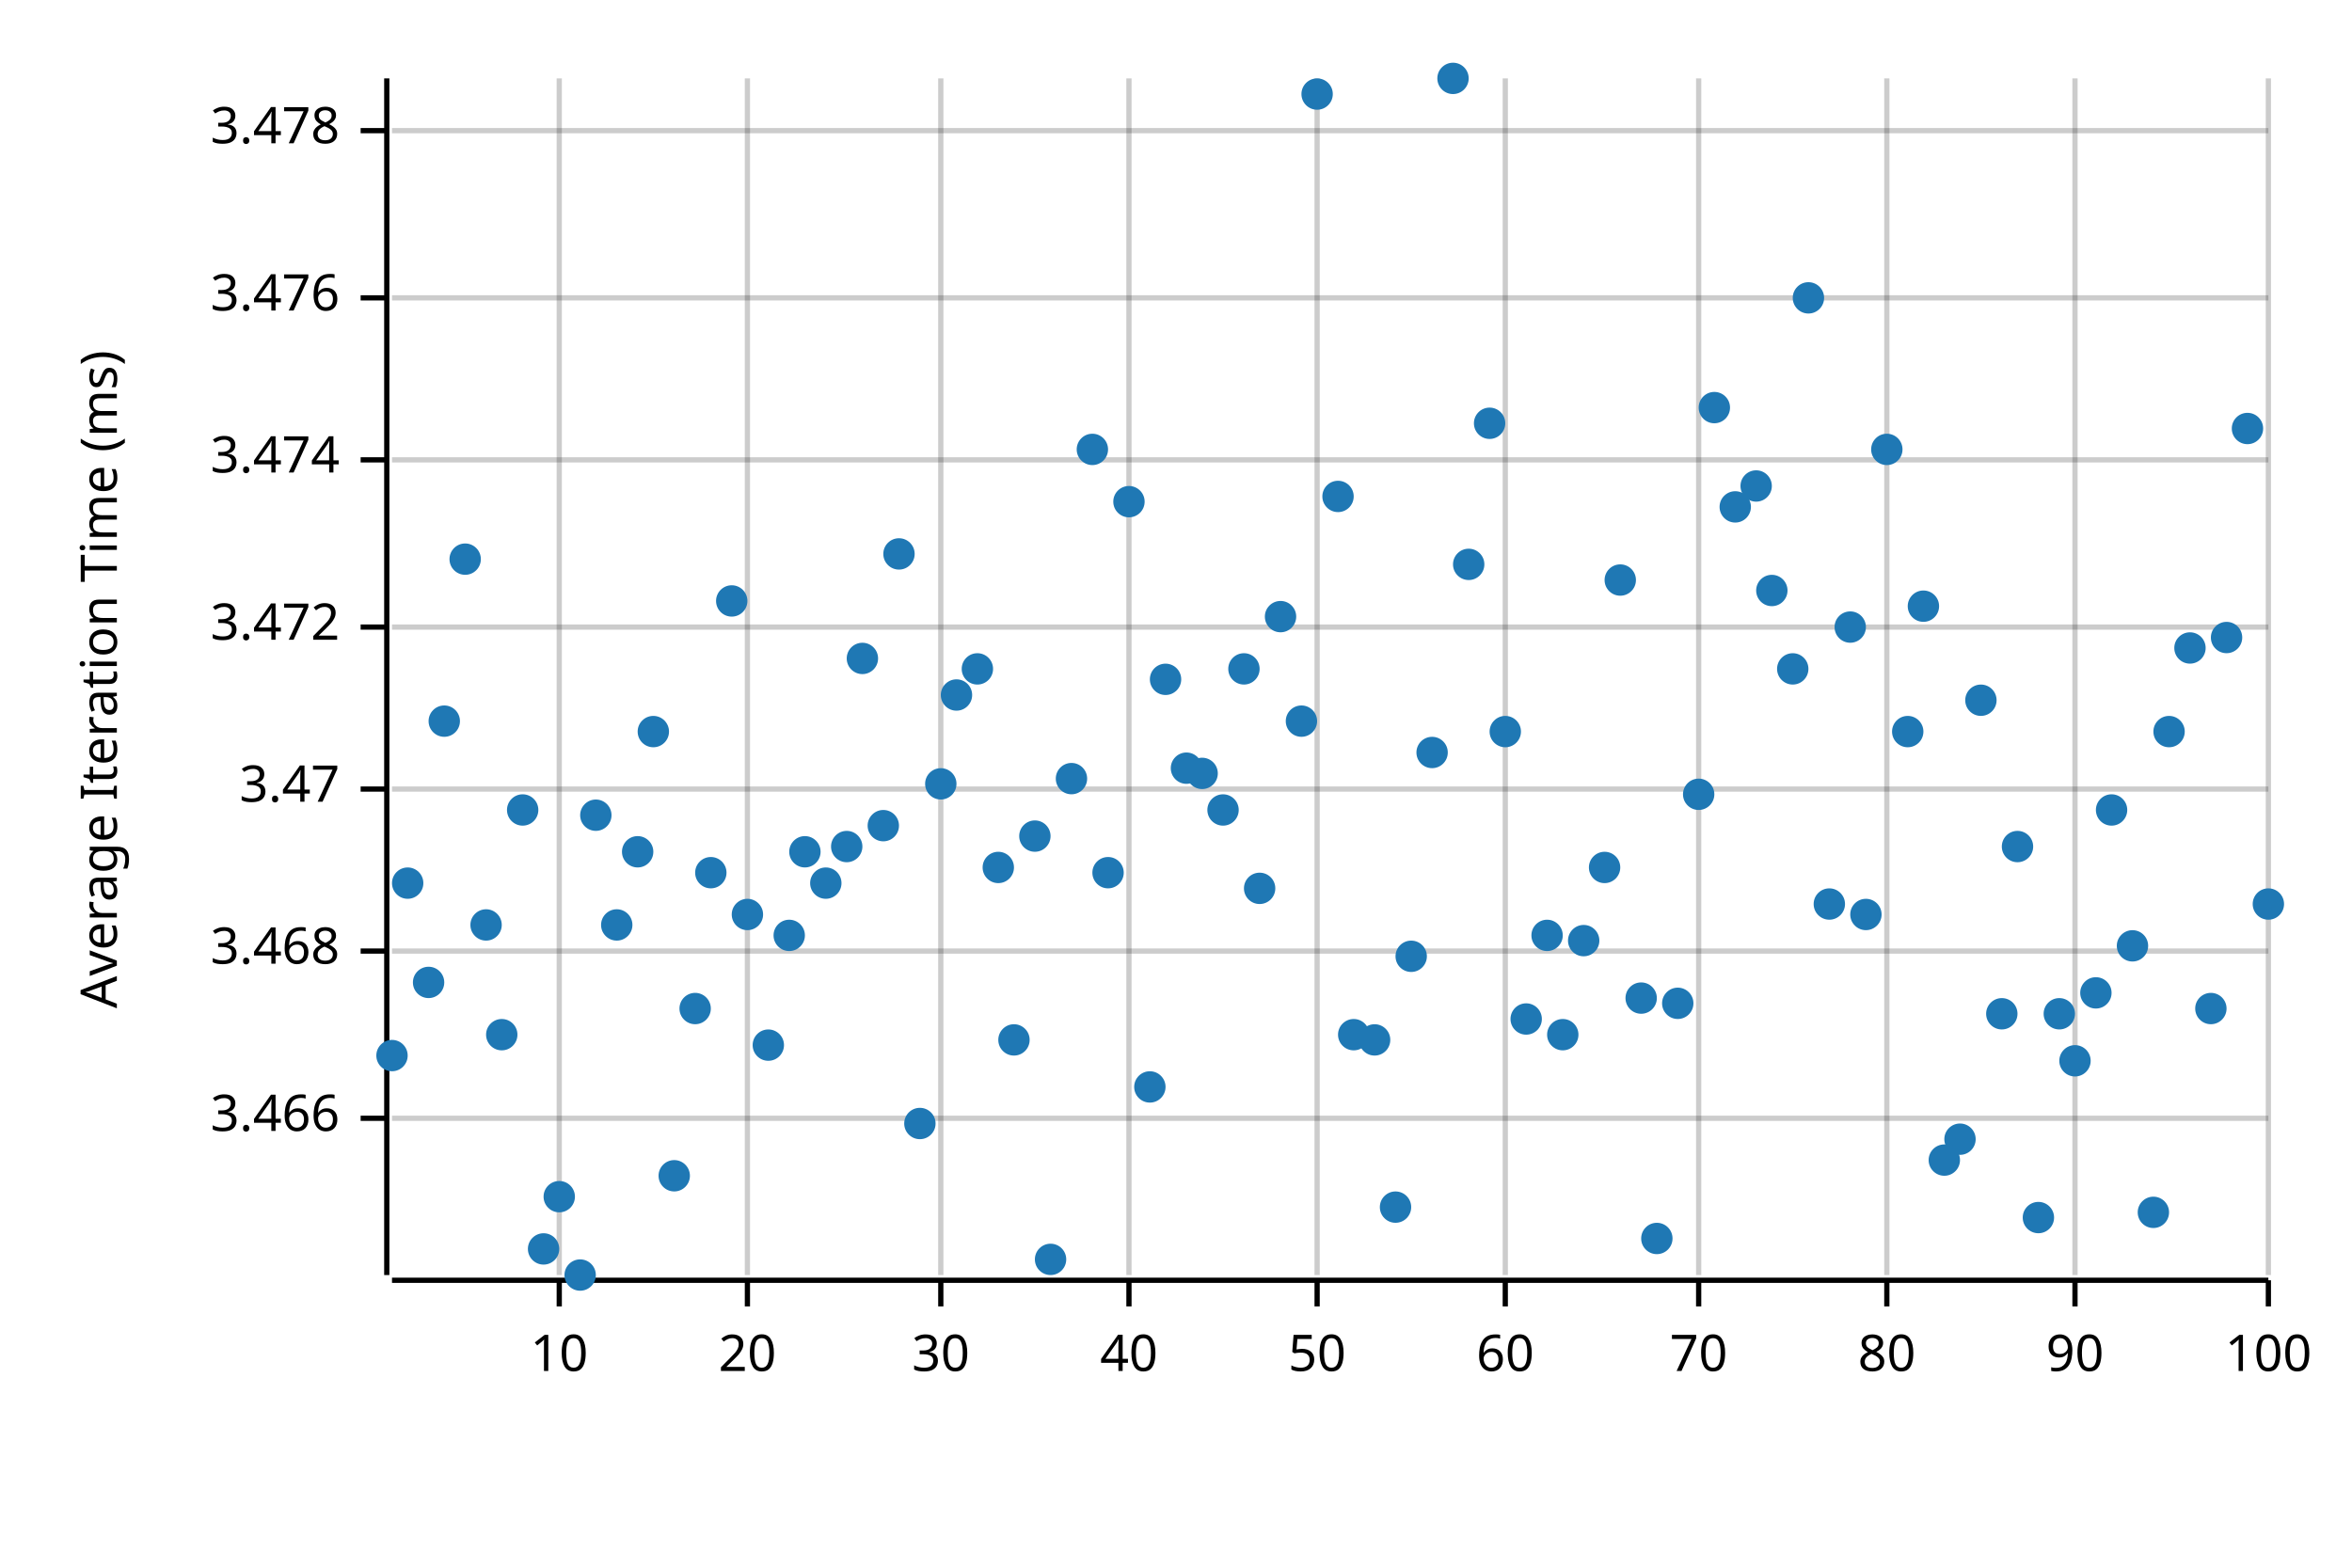
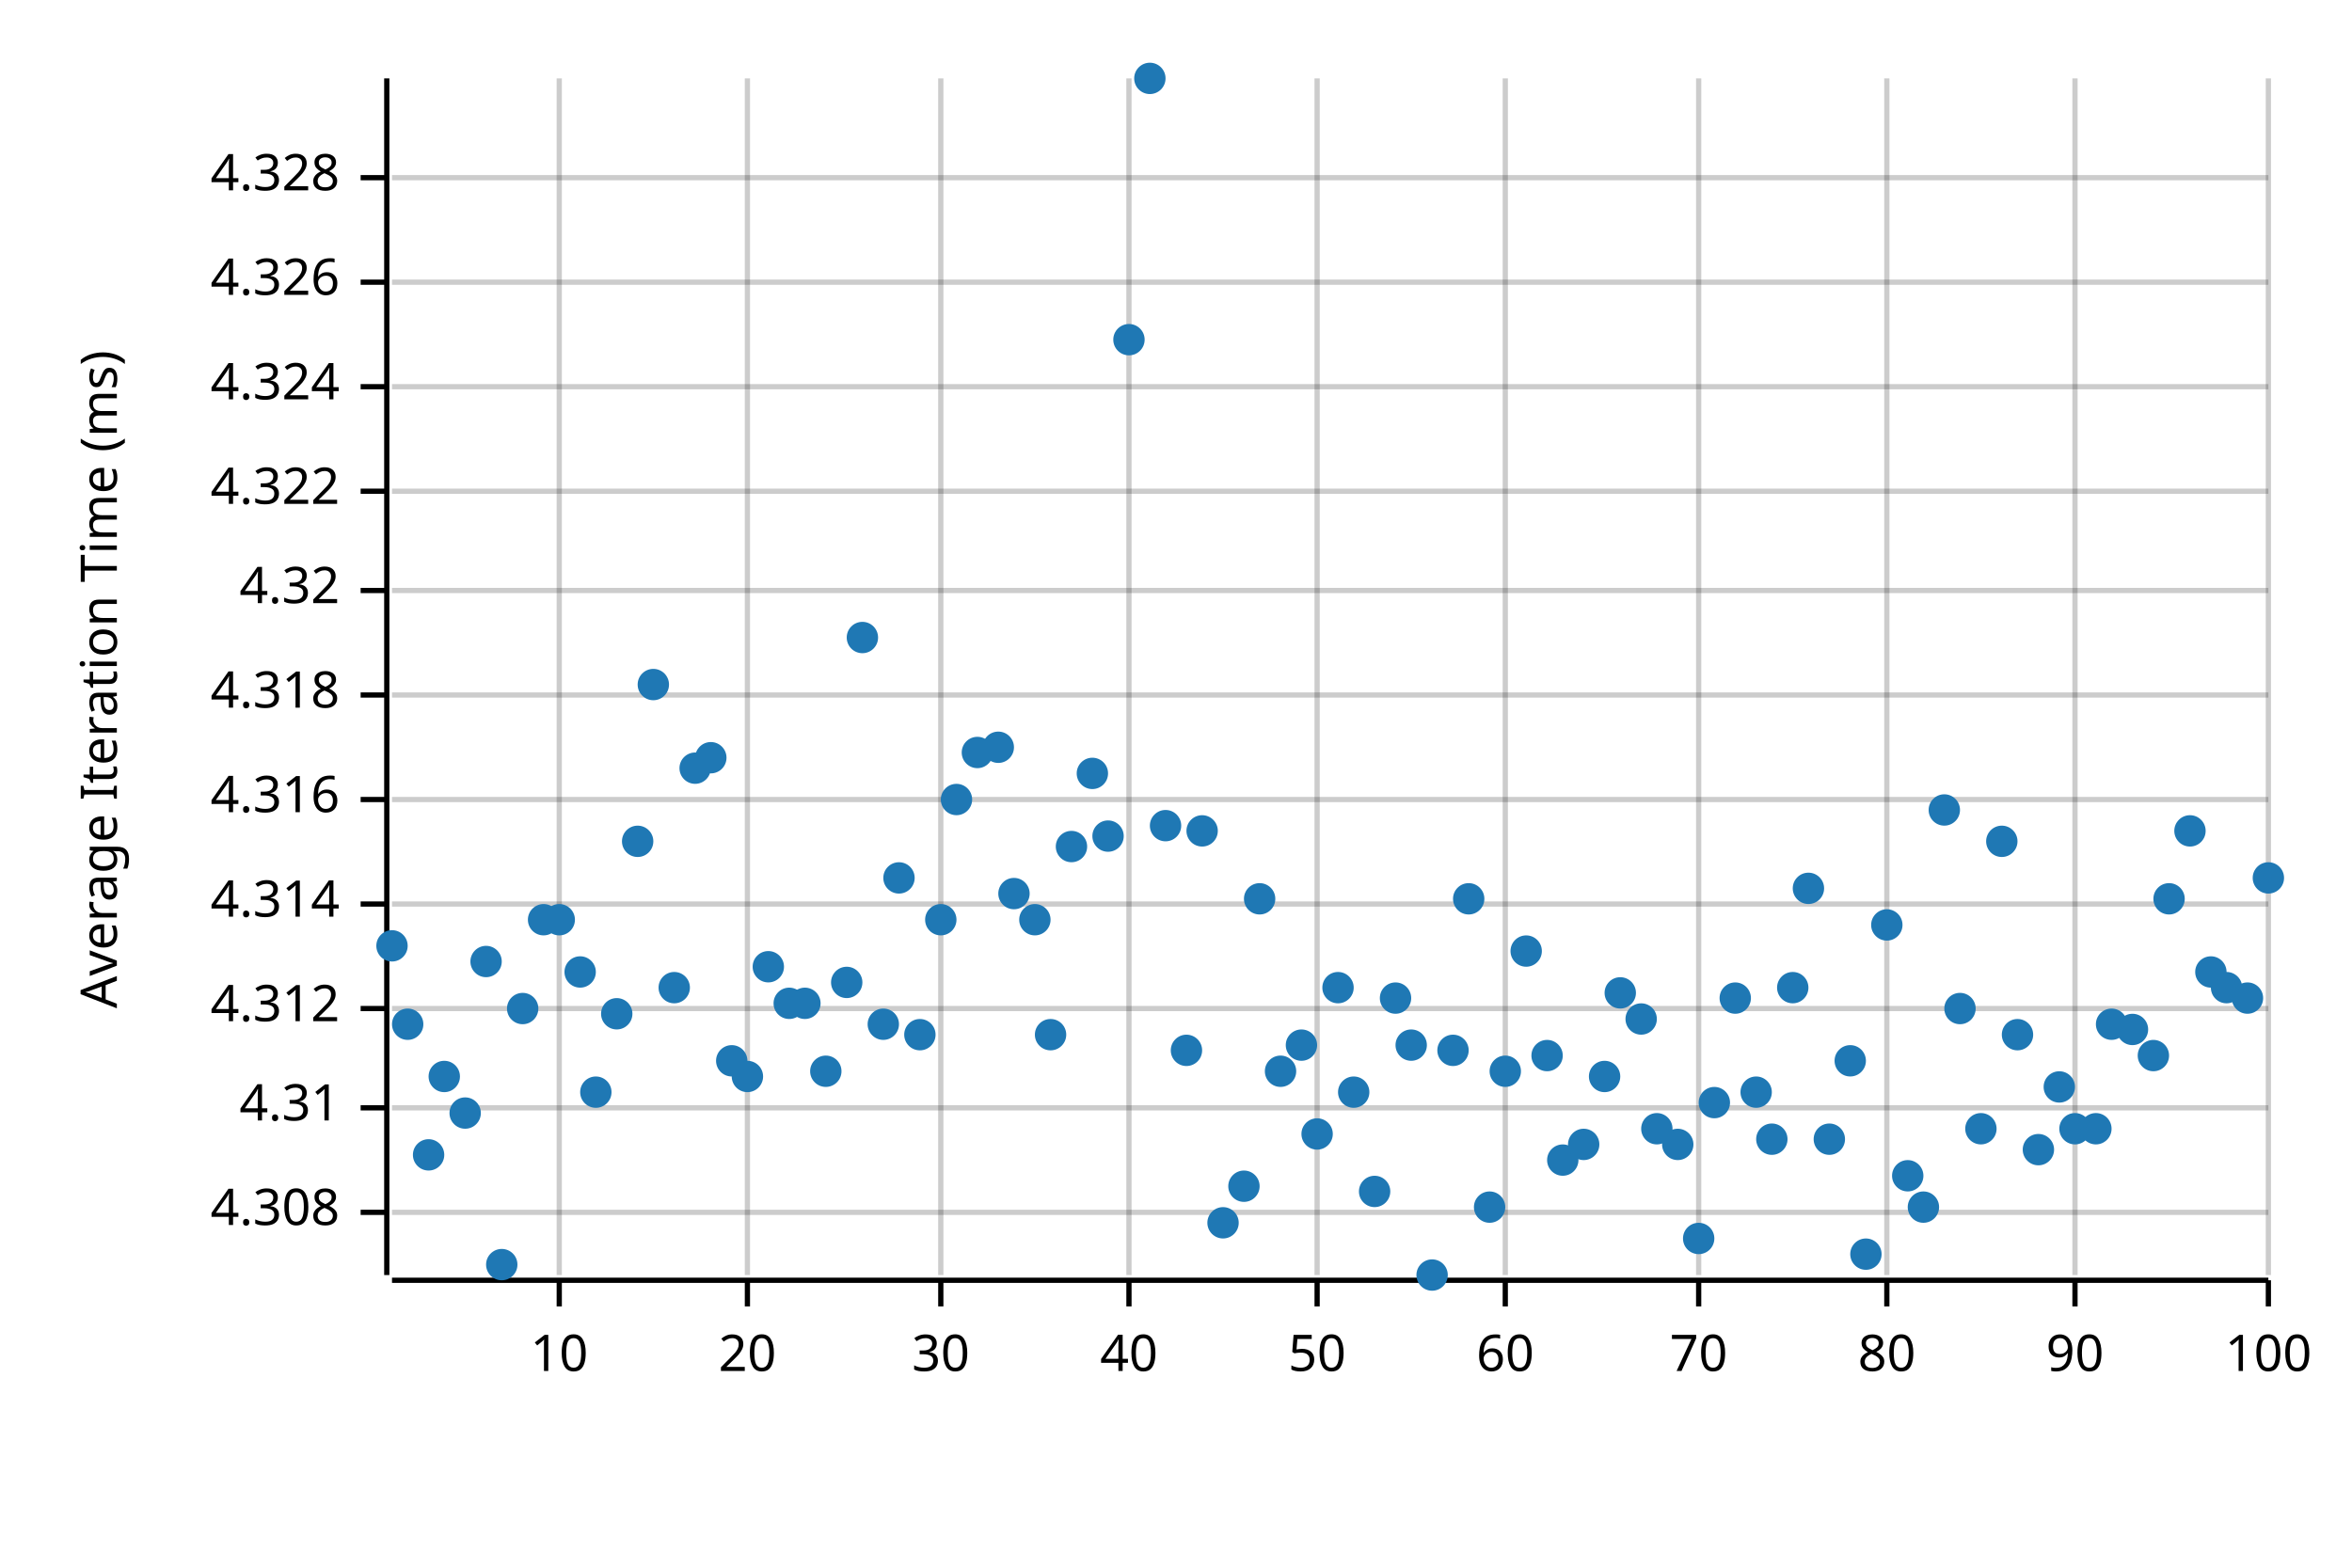
<svg xmlns="http://www.w3.org/2000/svg" width="450" height="300" viewBox="0 0 450 300">
  <text x="15" y="130" dy="0.76em" text-anchor="middle" font-family="sans-serif" font-size="9.677" opacity="1" fill="#000000" transform="rotate(270, 15, 130)">
Average Iteration Time (ms)
</text>
  <line opacity="0.2" stroke="#000000" stroke-width="1" x1="107" y1="244" x2="107" y2="15" />
  <line opacity="0.2" stroke="#000000" stroke-width="1" x1="143" y1="244" x2="143" y2="15" />
  <line opacity="0.2" stroke="#000000" stroke-width="1" x1="180" y1="244" x2="180" y2="15" />
  <line opacity="0.2" stroke="#000000" stroke-width="1" x1="216" y1="244" x2="216" y2="15" />
  <line opacity="0.2" stroke="#000000" stroke-width="1" x1="252" y1="244" x2="252" y2="15" />
  <line opacity="0.2" stroke="#000000" stroke-width="1" x1="288" y1="244" x2="288" y2="15" />
  <line opacity="0.2" stroke="#000000" stroke-width="1" x1="325" y1="244" x2="325" y2="15" />
  <line opacity="0.2" stroke="#000000" stroke-width="1" x1="361" y1="244" x2="361" y2="15" />
  <line opacity="0.2" stroke="#000000" stroke-width="1" x1="397" y1="244" x2="397" y2="15" />
  <line opacity="0.2" stroke="#000000" stroke-width="1" x1="434" y1="244" x2="434" y2="15" />
-   <line opacity="0.2" stroke="#000000" stroke-width="1" x1="75" y1="214" x2="434" y2="214" />
-   <line opacity="0.2" stroke="#000000" stroke-width="1" x1="75" y1="182" x2="434" y2="182" />
-   <line opacity="0.2" stroke="#000000" stroke-width="1" x1="75" y1="151" x2="434" y2="151" />
-   <line opacity="0.2" stroke="#000000" stroke-width="1" x1="75" y1="120" x2="434" y2="120" />
-   <line opacity="0.2" stroke="#000000" stroke-width="1" x1="75" y1="88" x2="434" y2="88" />
-   <line opacity="0.2" stroke="#000000" stroke-width="1" x1="75" y1="57" x2="434" y2="57" />
-   <line opacity="0.2" stroke="#000000" stroke-width="1" x1="75" y1="25" x2="434" y2="25" />
+   <line opacity="0.2" stroke="#000000" stroke-width="1" x1="75" y1="232" x2="434" y2="232" />
+   <line opacity="0.2" stroke="#000000" stroke-width="1" x1="75" y1="212" x2="434" y2="212" />
+   <line opacity="0.2" stroke="#000000" stroke-width="1" x1="75" y1="193" x2="434" y2="193" />
+   <line opacity="0.2" stroke="#000000" stroke-width="1" x1="75" y1="173" x2="434" y2="173" />
+   <line opacity="0.2" stroke="#000000" stroke-width="1" x1="75" y1="153" x2="434" y2="153" />
+   <line opacity="0.2" stroke="#000000" stroke-width="1" x1="75" y1="133" x2="434" y2="133" />
+   <line opacity="0.2" stroke="#000000" stroke-width="1" x1="75" y1="113" x2="434" y2="113" />
+   <line opacity="0.2" stroke="#000000" stroke-width="1" x1="75" y1="94" x2="434" y2="94" />
+   <line opacity="0.2" stroke="#000000" stroke-width="1" x1="75" y1="74" x2="434" y2="74" />
+   <line opacity="0.2" stroke="#000000" stroke-width="1" x1="75" y1="54" x2="434" y2="54" />
+   <line opacity="0.2" stroke="#000000" stroke-width="1" x1="75" y1="34" x2="434" y2="34" />
  <polyline fill="none" opacity="1" stroke="#000000" stroke-width="1" points="74,15 74,244 " />
-   <text x="65" y="214" dy="0.5ex" text-anchor="end" font-family="sans-serif" font-size="9.677" opacity="1" fill="#000000">
- 3.466
- </text>
-   <polyline fill="none" opacity="1" stroke="#000000" stroke-width="1" points="69,214 74,214 " />
-   <text x="65" y="182" dy="0.5ex" text-anchor="end" font-family="sans-serif" font-size="9.677" opacity="1" fill="#000000">
- 3.468
- </text>
-   <polyline fill="none" opacity="1" stroke="#000000" stroke-width="1" points="69,182 74,182 " />
-   <text x="65" y="151" dy="0.5ex" text-anchor="end" font-family="sans-serif" font-size="9.677" opacity="1" fill="#000000">
- 3.47
- </text>
-   <polyline fill="none" opacity="1" stroke="#000000" stroke-width="1" points="69,151 74,151 " />
-   <text x="65" y="120" dy="0.5ex" text-anchor="end" font-family="sans-serif" font-size="9.677" opacity="1" fill="#000000">
- 3.472
- </text>
-   <polyline fill="none" opacity="1" stroke="#000000" stroke-width="1" points="69,120 74,120 " />
-   <text x="65" y="88" dy="0.5ex" text-anchor="end" font-family="sans-serif" font-size="9.677" opacity="1" fill="#000000">
- 3.474
- </text>
-   <polyline fill="none" opacity="1" stroke="#000000" stroke-width="1" points="69,88 74,88 " />
-   <text x="65" y="57" dy="0.5ex" text-anchor="end" font-family="sans-serif" font-size="9.677" opacity="1" fill="#000000">
- 3.476
- </text>
-   <polyline fill="none" opacity="1" stroke="#000000" stroke-width="1" points="69,57 74,57 " />
-   <text x="65" y="25" dy="0.5ex" text-anchor="end" font-family="sans-serif" font-size="9.677" opacity="1" fill="#000000">
- 3.478
- </text>
-   <polyline fill="none" opacity="1" stroke="#000000" stroke-width="1" points="69,25 74,25 " />
+   <text x="65" y="232" dy="0.5ex" text-anchor="end" font-family="sans-serif" font-size="9.677" opacity="1" fill="#000000">
+ 4.308
+ </text>
+   <polyline fill="none" opacity="1" stroke="#000000" stroke-width="1" points="69,232 74,232 " />
+   <text x="65" y="212" dy="0.5ex" text-anchor="end" font-family="sans-serif" font-size="9.677" opacity="1" fill="#000000">
+ 4.31
+ </text>
+   <polyline fill="none" opacity="1" stroke="#000000" stroke-width="1" points="69,212 74,212 " />
+   <text x="65" y="193" dy="0.5ex" text-anchor="end" font-family="sans-serif" font-size="9.677" opacity="1" fill="#000000">
+ 4.312
+ </text>
+   <polyline fill="none" opacity="1" stroke="#000000" stroke-width="1" points="69,193 74,193 " />
+   <text x="65" y="173" dy="0.5ex" text-anchor="end" font-family="sans-serif" font-size="9.677" opacity="1" fill="#000000">
+ 4.314
+ </text>
+   <polyline fill="none" opacity="1" stroke="#000000" stroke-width="1" points="69,173 74,173 " />
+   <text x="65" y="153" dy="0.5ex" text-anchor="end" font-family="sans-serif" font-size="9.677" opacity="1" fill="#000000">
+ 4.316
+ </text>
+   <polyline fill="none" opacity="1" stroke="#000000" stroke-width="1" points="69,153 74,153 " />
+   <text x="65" y="133" dy="0.5ex" text-anchor="end" font-family="sans-serif" font-size="9.677" opacity="1" fill="#000000">
+ 4.318
+ </text>
+   <polyline fill="none" opacity="1" stroke="#000000" stroke-width="1" points="69,133 74,133 " />
+   <text x="65" y="113" dy="0.5ex" text-anchor="end" font-family="sans-serif" font-size="9.677" opacity="1" fill="#000000">
+ 4.32
+ </text>
+   <polyline fill="none" opacity="1" stroke="#000000" stroke-width="1" points="69,113 74,113 " />
+   <text x="65" y="94" dy="0.5ex" text-anchor="end" font-family="sans-serif" font-size="9.677" opacity="1" fill="#000000">
+ 4.322
+ </text>
+   <polyline fill="none" opacity="1" stroke="#000000" stroke-width="1" points="69,94 74,94 " />
+   <text x="65" y="74" dy="0.5ex" text-anchor="end" font-family="sans-serif" font-size="9.677" opacity="1" fill="#000000">
+ 4.324
+ </text>
+   <polyline fill="none" opacity="1" stroke="#000000" stroke-width="1" points="69,74 74,74 " />
+   <text x="65" y="54" dy="0.5ex" text-anchor="end" font-family="sans-serif" font-size="9.677" opacity="1" fill="#000000">
+ 4.326
+ </text>
+   <polyline fill="none" opacity="1" stroke="#000000" stroke-width="1" points="69,54 74,54 " />
+   <text x="65" y="34" dy="0.5ex" text-anchor="end" font-family="sans-serif" font-size="9.677" opacity="1" fill="#000000">
+ 4.328
+ </text>
+   <polyline fill="none" opacity="1" stroke="#000000" stroke-width="1" points="69,34 74,34 " />
  <polyline fill="none" opacity="1" stroke="#000000" stroke-width="1" points="75,245 434,245 " />
  <text x="107" y="255" dy="0.76em" text-anchor="middle" font-family="sans-serif" font-size="9.677" opacity="1" fill="#000000">
10
</text>
  <polyline fill="none" opacity="1" stroke="#000000" stroke-width="1" points="107,245 107,250 " />
  <text x="143" y="255" dy="0.76em" text-anchor="middle" font-family="sans-serif" font-size="9.677" opacity="1" fill="#000000">
20
</text>
  <polyline fill="none" opacity="1" stroke="#000000" stroke-width="1" points="143,245 143,250 " />
  <text x="180" y="255" dy="0.76em" text-anchor="middle" font-family="sans-serif" font-size="9.677" opacity="1" fill="#000000">
30
</text>
  <polyline fill="none" opacity="1" stroke="#000000" stroke-width="1" points="180,245 180,250 " />
  <text x="216" y="255" dy="0.76em" text-anchor="middle" font-family="sans-serif" font-size="9.677" opacity="1" fill="#000000">
40
</text>
  <polyline fill="none" opacity="1" stroke="#000000" stroke-width="1" points="216,245 216,250 " />
  <text x="252" y="255" dy="0.76em" text-anchor="middle" font-family="sans-serif" font-size="9.677" opacity="1" fill="#000000">
50
</text>
  <polyline fill="none" opacity="1" stroke="#000000" stroke-width="1" points="252,245 252,250 " />
  <text x="288" y="255" dy="0.76em" text-anchor="middle" font-family="sans-serif" font-size="9.677" opacity="1" fill="#000000">
60
</text>
  <polyline fill="none" opacity="1" stroke="#000000" stroke-width="1" points="288,245 288,250 " />
  <text x="325" y="255" dy="0.76em" text-anchor="middle" font-family="sans-serif" font-size="9.677" opacity="1" fill="#000000">
70
</text>
  <polyline fill="none" opacity="1" stroke="#000000" stroke-width="1" points="325,245 325,250 " />
  <text x="361" y="255" dy="0.76em" text-anchor="middle" font-family="sans-serif" font-size="9.677" opacity="1" fill="#000000">
80
</text>
  <polyline fill="none" opacity="1" stroke="#000000" stroke-width="1" points="361,245 361,250 " />
  <text x="397" y="255" dy="0.76em" text-anchor="middle" font-family="sans-serif" font-size="9.677" opacity="1" fill="#000000">
90
</text>
  <polyline fill="none" opacity="1" stroke="#000000" stroke-width="1" points="397,245 397,250 " />
  <text x="434" y="255" dy="0.76em" text-anchor="middle" font-family="sans-serif" font-size="9.677" opacity="1" fill="#000000">
100
</text>
  <polyline fill="none" opacity="1" stroke="#000000" stroke-width="1" points="434,245 434,250 " />
-   <circle cx="75" cy="202" r="3" opacity="1" fill="#1F78B4" stroke="none" stroke-width="1" />
-   <circle cx="78" cy="169" r="3" opacity="1" fill="#1F78B4" stroke="none" stroke-width="1" />
-   <circle cx="82" cy="188" r="3" opacity="1" fill="#1F78B4" stroke="none" stroke-width="1" />
-   <circle cx="85" cy="138" r="3" opacity="1" fill="#1F78B4" stroke="none" stroke-width="1" />
-   <circle cx="89" cy="107" r="3" opacity="1" fill="#1F78B4" stroke="none" stroke-width="1" />
-   <circle cx="93" cy="177" r="3" opacity="1" fill="#1F78B4" stroke="none" stroke-width="1" />
-   <circle cx="96" cy="198" r="3" opacity="1" fill="#1F78B4" stroke="none" stroke-width="1" />
-   <circle cx="100" cy="155" r="3" opacity="1" fill="#1F78B4" stroke="none" stroke-width="1" />
-   <circle cx="104" cy="239" r="3" opacity="1" fill="#1F78B4" stroke="none" stroke-width="1" />
-   <circle cx="107" cy="229" r="3" opacity="1" fill="#1F78B4" stroke="none" stroke-width="1" />
-   <circle cx="111" cy="244" r="3" opacity="1" fill="#1F78B4" stroke="none" stroke-width="1" />
-   <circle cx="114" cy="156" r="3" opacity="1" fill="#1F78B4" stroke="none" stroke-width="1" />
-   <circle cx="118" cy="177" r="3" opacity="1" fill="#1F78B4" stroke="none" stroke-width="1" />
-   <circle cx="122" cy="163" r="3" opacity="1" fill="#1F78B4" stroke="none" stroke-width="1" />
-   <circle cx="125" cy="140" r="3" opacity="1" fill="#1F78B4" stroke="none" stroke-width="1" />
-   <circle cx="129" cy="225" r="3" opacity="1" fill="#1F78B4" stroke="none" stroke-width="1" />
-   <circle cx="133" cy="193" r="3" opacity="1" fill="#1F78B4" stroke="none" stroke-width="1" />
-   <circle cx="136" cy="167" r="3" opacity="1" fill="#1F78B4" stroke="none" stroke-width="1" />
-   <circle cx="140" cy="115" r="3" opacity="1" fill="#1F78B4" stroke="none" stroke-width="1" />
-   <circle cx="143" cy="175" r="3" opacity="1" fill="#1F78B4" stroke="none" stroke-width="1" />
-   <circle cx="147" cy="200" r="3" opacity="1" fill="#1F78B4" stroke="none" stroke-width="1" />
-   <circle cx="151" cy="179" r="3" opacity="1" fill="#1F78B4" stroke="none" stroke-width="1" />
-   <circle cx="154" cy="163" r="3" opacity="1" fill="#1F78B4" stroke="none" stroke-width="1" />
-   <circle cx="158" cy="169" r="3" opacity="1" fill="#1F78B4" stroke="none" stroke-width="1" />
-   <circle cx="162" cy="162" r="3" opacity="1" fill="#1F78B4" stroke="none" stroke-width="1" />
-   <circle cx="165" cy="126" r="3" opacity="1" fill="#1F78B4" stroke="none" stroke-width="1" />
-   <circle cx="169" cy="158" r="3" opacity="1" fill="#1F78B4" stroke="none" stroke-width="1" />
-   <circle cx="172" cy="106" r="3" opacity="1" fill="#1F78B4" stroke="none" stroke-width="1" />
-   <circle cx="176" cy="215" r="3" opacity="1" fill="#1F78B4" stroke="none" stroke-width="1" />
-   <circle cx="180" cy="150" r="3" opacity="1" fill="#1F78B4" stroke="none" stroke-width="1" />
-   <circle cx="183" cy="133" r="3" opacity="1" fill="#1F78B4" stroke="none" stroke-width="1" />
-   <circle cx="187" cy="128" r="3" opacity="1" fill="#1F78B4" stroke="none" stroke-width="1" />
-   <circle cx="191" cy="166" r="3" opacity="1" fill="#1F78B4" stroke="none" stroke-width="1" />
-   <circle cx="194" cy="199" r="3" opacity="1" fill="#1F78B4" stroke="none" stroke-width="1" />
-   <circle cx="198" cy="160" r="3" opacity="1" fill="#1F78B4" stroke="none" stroke-width="1" />
-   <circle cx="201" cy="241" r="3" opacity="1" fill="#1F78B4" stroke="none" stroke-width="1" />
-   <circle cx="205" cy="149" r="3" opacity="1" fill="#1F78B4" stroke="none" stroke-width="1" />
-   <circle cx="209" cy="86" r="3" opacity="1" fill="#1F78B4" stroke="none" stroke-width="1" />
-   <circle cx="212" cy="167" r="3" opacity="1" fill="#1F78B4" stroke="none" stroke-width="1" />
-   <circle cx="216" cy="96" r="3" opacity="1" fill="#1F78B4" stroke="none" stroke-width="1" />
-   <circle cx="220" cy="208" r="3" opacity="1" fill="#1F78B4" stroke="none" stroke-width="1" />
-   <circle cx="223" cy="130" r="3" opacity="1" fill="#1F78B4" stroke="none" stroke-width="1" />
-   <circle cx="227" cy="147" r="3" opacity="1" fill="#1F78B4" stroke="none" stroke-width="1" />
-   <circle cx="230" cy="148" r="3" opacity="1" fill="#1F78B4" stroke="none" stroke-width="1" />
-   <circle cx="234" cy="155" r="3" opacity="1" fill="#1F78B4" stroke="none" stroke-width="1" />
-   <circle cx="238" cy="128" r="3" opacity="1" fill="#1F78B4" stroke="none" stroke-width="1" />
-   <circle cx="241" cy="170" r="3" opacity="1" fill="#1F78B4" stroke="none" stroke-width="1" />
-   <circle cx="245" cy="118" r="3" opacity="1" fill="#1F78B4" stroke="none" stroke-width="1" />
-   <circle cx="249" cy="138" r="3" opacity="1" fill="#1F78B4" stroke="none" stroke-width="1" />
-   <circle cx="252" cy="18" r="3" opacity="1" fill="#1F78B4" stroke="none" stroke-width="1" />
-   <circle cx="256" cy="95" r="3" opacity="1" fill="#1F78B4" stroke="none" stroke-width="1" />
-   <circle cx="259" cy="198" r="3" opacity="1" fill="#1F78B4" stroke="none" stroke-width="1" />
-   <circle cx="263" cy="199" r="3" opacity="1" fill="#1F78B4" stroke="none" stroke-width="1" />
-   <circle cx="267" cy="231" r="3" opacity="1" fill="#1F78B4" stroke="none" stroke-width="1" />
-   <circle cx="270" cy="183" r="3" opacity="1" fill="#1F78B4" stroke="none" stroke-width="1" />
-   <circle cx="274" cy="144" r="3" opacity="1" fill="#1F78B4" stroke="none" stroke-width="1" />
-   <circle cx="278" cy="15" r="3" opacity="1" fill="#1F78B4" stroke="none" stroke-width="1" />
-   <circle cx="281" cy="108" r="3" opacity="1" fill="#1F78B4" stroke="none" stroke-width="1" />
-   <circle cx="285" cy="81" r="3" opacity="1" fill="#1F78B4" stroke="none" stroke-width="1" />
-   <circle cx="288" cy="140" r="3" opacity="1" fill="#1F78B4" stroke="none" stroke-width="1" />
-   <circle cx="292" cy="195" r="3" opacity="1" fill="#1F78B4" stroke="none" stroke-width="1" />
-   <circle cx="296" cy="179" r="3" opacity="1" fill="#1F78B4" stroke="none" stroke-width="1" />
-   <circle cx="299" cy="198" r="3" opacity="1" fill="#1F78B4" stroke="none" stroke-width="1" />
-   <circle cx="303" cy="180" r="3" opacity="1" fill="#1F78B4" stroke="none" stroke-width="1" />
-   <circle cx="307" cy="166" r="3" opacity="1" fill="#1F78B4" stroke="none" stroke-width="1" />
-   <circle cx="310" cy="111" r="3" opacity="1" fill="#1F78B4" stroke="none" stroke-width="1" />
-   <circle cx="314" cy="191" r="3" opacity="1" fill="#1F78B4" stroke="none" stroke-width="1" />
-   <circle cx="317" cy="237" r="3" opacity="1" fill="#1F78B4" stroke="none" stroke-width="1" />
-   <circle cx="321" cy="192" r="3" opacity="1" fill="#1F78B4" stroke="none" stroke-width="1" />
-   <circle cx="325" cy="152" r="3" opacity="1" fill="#1F78B4" stroke="none" stroke-width="1" />
-   <circle cx="328" cy="78" r="3" opacity="1" fill="#1F78B4" stroke="none" stroke-width="1" />
-   <circle cx="332" cy="97" r="3" opacity="1" fill="#1F78B4" stroke="none" stroke-width="1" />
-   <circle cx="336" cy="93" r="3" opacity="1" fill="#1F78B4" stroke="none" stroke-width="1" />
-   <circle cx="339" cy="113" r="3" opacity="1" fill="#1F78B4" stroke="none" stroke-width="1" />
-   <circle cx="343" cy="128" r="3" opacity="1" fill="#1F78B4" stroke="none" stroke-width="1" />
-   <circle cx="346" cy="57" r="3" opacity="1" fill="#1F78B4" stroke="none" stroke-width="1" />
-   <circle cx="350" cy="173" r="3" opacity="1" fill="#1F78B4" stroke="none" stroke-width="1" />
-   <circle cx="354" cy="120" r="3" opacity="1" fill="#1F78B4" stroke="none" stroke-width="1" />
-   <circle cx="357" cy="175" r="3" opacity="1" fill="#1F78B4" stroke="none" stroke-width="1" />
-   <circle cx="361" cy="86" r="3" opacity="1" fill="#1F78B4" stroke="none" stroke-width="1" />
-   <circle cx="365" cy="140" r="3" opacity="1" fill="#1F78B4" stroke="none" stroke-width="1" />
-   <circle cx="368" cy="116" r="3" opacity="1" fill="#1F78B4" stroke="none" stroke-width="1" />
-   <circle cx="372" cy="222" r="3" opacity="1" fill="#1F78B4" stroke="none" stroke-width="1" />
-   <circle cx="375" cy="218" r="3" opacity="1" fill="#1F78B4" stroke="none" stroke-width="1" />
-   <circle cx="379" cy="134" r="3" opacity="1" fill="#1F78B4" stroke="none" stroke-width="1" />
-   <circle cx="383" cy="194" r="3" opacity="1" fill="#1F78B4" stroke="none" stroke-width="1" />
-   <circle cx="386" cy="162" r="3" opacity="1" fill="#1F78B4" stroke="none" stroke-width="1" />
-   <circle cx="390" cy="233" r="3" opacity="1" fill="#1F78B4" stroke="none" stroke-width="1" />
-   <circle cx="394" cy="194" r="3" opacity="1" fill="#1F78B4" stroke="none" stroke-width="1" />
-   <circle cx="397" cy="203" r="3" opacity="1" fill="#1F78B4" stroke="none" stroke-width="1" />
-   <circle cx="401" cy="190" r="3" opacity="1" fill="#1F78B4" stroke="none" stroke-width="1" />
-   <circle cx="404" cy="155" r="3" opacity="1" fill="#1F78B4" stroke="none" stroke-width="1" />
-   <circle cx="408" cy="181" r="3" opacity="1" fill="#1F78B4" stroke="none" stroke-width="1" />
-   <circle cx="412" cy="232" r="3" opacity="1" fill="#1F78B4" stroke="none" stroke-width="1" />
-   <circle cx="415" cy="140" r="3" opacity="1" fill="#1F78B4" stroke="none" stroke-width="1" />
-   <circle cx="419" cy="124" r="3" opacity="1" fill="#1F78B4" stroke="none" stroke-width="1" />
-   <circle cx="423" cy="193" r="3" opacity="1" fill="#1F78B4" stroke="none" stroke-width="1" />
-   <circle cx="426" cy="122" r="3" opacity="1" fill="#1F78B4" stroke="none" stroke-width="1" />
-   <circle cx="430" cy="82" r="3" opacity="1" fill="#1F78B4" stroke="none" stroke-width="1" />
-   <circle cx="434" cy="173" r="3" opacity="1" fill="#1F78B4" stroke="none" stroke-width="1" />
+   <circle cx="75" cy="181" r="3" opacity="1" fill="#1F78B4" stroke="none" stroke-width="1" />
+   <circle cx="78" cy="196" r="3" opacity="1" fill="#1F78B4" stroke="none" stroke-width="1" />
+   <circle cx="82" cy="221" r="3" opacity="1" fill="#1F78B4" stroke="none" stroke-width="1" />
+   <circle cx="85" cy="206" r="3" opacity="1" fill="#1F78B4" stroke="none" stroke-width="1" />
+   <circle cx="89" cy="213" r="3" opacity="1" fill="#1F78B4" stroke="none" stroke-width="1" />
+   <circle cx="93" cy="184" r="3" opacity="1" fill="#1F78B4" stroke="none" stroke-width="1" />
+   <circle cx="96" cy="242" r="3" opacity="1" fill="#1F78B4" stroke="none" stroke-width="1" />
+   <circle cx="100" cy="193" r="3" opacity="1" fill="#1F78B4" stroke="none" stroke-width="1" />
+   <circle cx="104" cy="176" r="3" opacity="1" fill="#1F78B4" stroke="none" stroke-width="1" />
+   <circle cx="107" cy="176" r="3" opacity="1" fill="#1F78B4" stroke="none" stroke-width="1" />
+   <circle cx="111" cy="186" r="3" opacity="1" fill="#1F78B4" stroke="none" stroke-width="1" />
+   <circle cx="114" cy="209" r="3" opacity="1" fill="#1F78B4" stroke="none" stroke-width="1" />
+   <circle cx="118" cy="194" r="3" opacity="1" fill="#1F78B4" stroke="none" stroke-width="1" />
+   <circle cx="122" cy="161" r="3" opacity="1" fill="#1F78B4" stroke="none" stroke-width="1" />
+   <circle cx="125" cy="131" r="3" opacity="1" fill="#1F78B4" stroke="none" stroke-width="1" />
+   <circle cx="129" cy="189" r="3" opacity="1" fill="#1F78B4" stroke="none" stroke-width="1" />
+   <circle cx="133" cy="147" r="3" opacity="1" fill="#1F78B4" stroke="none" stroke-width="1" />
+   <circle cx="136" cy="145" r="3" opacity="1" fill="#1F78B4" stroke="none" stroke-width="1" />
+   <circle cx="140" cy="203" r="3" opacity="1" fill="#1F78B4" stroke="none" stroke-width="1" />
+   <circle cx="143" cy="206" r="3" opacity="1" fill="#1F78B4" stroke="none" stroke-width="1" />
+   <circle cx="147" cy="185" r="3" opacity="1" fill="#1F78B4" stroke="none" stroke-width="1" />
+   <circle cx="151" cy="192" r="3" opacity="1" fill="#1F78B4" stroke="none" stroke-width="1" />
+   <circle cx="154" cy="192" r="3" opacity="1" fill="#1F78B4" stroke="none" stroke-width="1" />
+   <circle cx="158" cy="205" r="3" opacity="1" fill="#1F78B4" stroke="none" stroke-width="1" />
+   <circle cx="162" cy="188" r="3" opacity="1" fill="#1F78B4" stroke="none" stroke-width="1" />
+   <circle cx="165" cy="122" r="3" opacity="1" fill="#1F78B4" stroke="none" stroke-width="1" />
+   <circle cx="169" cy="196" r="3" opacity="1" fill="#1F78B4" stroke="none" stroke-width="1" />
+   <circle cx="172" cy="168" r="3" opacity="1" fill="#1F78B4" stroke="none" stroke-width="1" />
+   <circle cx="176" cy="198" r="3" opacity="1" fill="#1F78B4" stroke="none" stroke-width="1" />
+   <circle cx="180" cy="176" r="3" opacity="1" fill="#1F78B4" stroke="none" stroke-width="1" />
+   <circle cx="183" cy="153" r="3" opacity="1" fill="#1F78B4" stroke="none" stroke-width="1" />
+   <circle cx="187" cy="144" r="3" opacity="1" fill="#1F78B4" stroke="none" stroke-width="1" />
+   <circle cx="191" cy="143" r="3" opacity="1" fill="#1F78B4" stroke="none" stroke-width="1" />
+   <circle cx="194" cy="171" r="3" opacity="1" fill="#1F78B4" stroke="none" stroke-width="1" />
+   <circle cx="198" cy="176" r="3" opacity="1" fill="#1F78B4" stroke="none" stroke-width="1" />
+   <circle cx="201" cy="198" r="3" opacity="1" fill="#1F78B4" stroke="none" stroke-width="1" />
+   <circle cx="205" cy="162" r="3" opacity="1" fill="#1F78B4" stroke="none" stroke-width="1" />
+   <circle cx="209" cy="148" r="3" opacity="1" fill="#1F78B4" stroke="none" stroke-width="1" />
+   <circle cx="212" cy="160" r="3" opacity="1" fill="#1F78B4" stroke="none" stroke-width="1" />
+   <circle cx="216" cy="65" r="3" opacity="1" fill="#1F78B4" stroke="none" stroke-width="1" />
+   <circle cx="220" cy="15" r="3" opacity="1" fill="#1F78B4" stroke="none" stroke-width="1" />
+   <circle cx="223" cy="158" r="3" opacity="1" fill="#1F78B4" stroke="none" stroke-width="1" />
+   <circle cx="227" cy="201" r="3" opacity="1" fill="#1F78B4" stroke="none" stroke-width="1" />
+   <circle cx="230" cy="159" r="3" opacity="1" fill="#1F78B4" stroke="none" stroke-width="1" />
+   <circle cx="234" cy="234" r="3" opacity="1" fill="#1F78B4" stroke="none" stroke-width="1" />
+   <circle cx="238" cy="227" r="3" opacity="1" fill="#1F78B4" stroke="none" stroke-width="1" />
+   <circle cx="241" cy="172" r="3" opacity="1" fill="#1F78B4" stroke="none" stroke-width="1" />
+   <circle cx="245" cy="205" r="3" opacity="1" fill="#1F78B4" stroke="none" stroke-width="1" />
+   <circle cx="249" cy="200" r="3" opacity="1" fill="#1F78B4" stroke="none" stroke-width="1" />
+   <circle cx="252" cy="217" r="3" opacity="1" fill="#1F78B4" stroke="none" stroke-width="1" />
+   <circle cx="256" cy="189" r="3" opacity="1" fill="#1F78B4" stroke="none" stroke-width="1" />
+   <circle cx="259" cy="209" r="3" opacity="1" fill="#1F78B4" stroke="none" stroke-width="1" />
+   <circle cx="263" cy="228" r="3" opacity="1" fill="#1F78B4" stroke="none" stroke-width="1" />
+   <circle cx="267" cy="191" r="3" opacity="1" fill="#1F78B4" stroke="none" stroke-width="1" />
+   <circle cx="270" cy="200" r="3" opacity="1" fill="#1F78B4" stroke="none" stroke-width="1" />
+   <circle cx="274" cy="244" r="3" opacity="1" fill="#1F78B4" stroke="none" stroke-width="1" />
+   <circle cx="278" cy="201" r="3" opacity="1" fill="#1F78B4" stroke="none" stroke-width="1" />
+   <circle cx="281" cy="172" r="3" opacity="1" fill="#1F78B4" stroke="none" stroke-width="1" />
+   <circle cx="285" cy="231" r="3" opacity="1" fill="#1F78B4" stroke="none" stroke-width="1" />
+   <circle cx="288" cy="205" r="3" opacity="1" fill="#1F78B4" stroke="none" stroke-width="1" />
+   <circle cx="292" cy="182" r="3" opacity="1" fill="#1F78B4" stroke="none" stroke-width="1" />
+   <circle cx="296" cy="202" r="3" opacity="1" fill="#1F78B4" stroke="none" stroke-width="1" />
+   <circle cx="299" cy="222" r="3" opacity="1" fill="#1F78B4" stroke="none" stroke-width="1" />
+   <circle cx="303" cy="219" r="3" opacity="1" fill="#1F78B4" stroke="none" stroke-width="1" />
+   <circle cx="307" cy="206" r="3" opacity="1" fill="#1F78B4" stroke="none" stroke-width="1" />
+   <circle cx="310" cy="190" r="3" opacity="1" fill="#1F78B4" stroke="none" stroke-width="1" />
+   <circle cx="314" cy="195" r="3" opacity="1" fill="#1F78B4" stroke="none" stroke-width="1" />
+   <circle cx="317" cy="216" r="3" opacity="1" fill="#1F78B4" stroke="none" stroke-width="1" />
+   <circle cx="321" cy="219" r="3" opacity="1" fill="#1F78B4" stroke="none" stroke-width="1" />
+   <circle cx="325" cy="237" r="3" opacity="1" fill="#1F78B4" stroke="none" stroke-width="1" />
+   <circle cx="328" cy="211" r="3" opacity="1" fill="#1F78B4" stroke="none" stroke-width="1" />
+   <circle cx="332" cy="191" r="3" opacity="1" fill="#1F78B4" stroke="none" stroke-width="1" />
+   <circle cx="336" cy="209" r="3" opacity="1" fill="#1F78B4" stroke="none" stroke-width="1" />
+   <circle cx="339" cy="218" r="3" opacity="1" fill="#1F78B4" stroke="none" stroke-width="1" />
+   <circle cx="343" cy="189" r="3" opacity="1" fill="#1F78B4" stroke="none" stroke-width="1" />
+   <circle cx="346" cy="170" r="3" opacity="1" fill="#1F78B4" stroke="none" stroke-width="1" />
+   <circle cx="350" cy="218" r="3" opacity="1" fill="#1F78B4" stroke="none" stroke-width="1" />
+   <circle cx="354" cy="203" r="3" opacity="1" fill="#1F78B4" stroke="none" stroke-width="1" />
+   <circle cx="357" cy="240" r="3" opacity="1" fill="#1F78B4" stroke="none" stroke-width="1" />
+   <circle cx="361" cy="177" r="3" opacity="1" fill="#1F78B4" stroke="none" stroke-width="1" />
+   <circle cx="365" cy="225" r="3" opacity="1" fill="#1F78B4" stroke="none" stroke-width="1" />
+   <circle cx="368" cy="231" r="3" opacity="1" fill="#1F78B4" stroke="none" stroke-width="1" />
+   <circle cx="372" cy="155" r="3" opacity="1" fill="#1F78B4" stroke="none" stroke-width="1" />
+   <circle cx="375" cy="193" r="3" opacity="1" fill="#1F78B4" stroke="none" stroke-width="1" />
+   <circle cx="379" cy="216" r="3" opacity="1" fill="#1F78B4" stroke="none" stroke-width="1" />
+   <circle cx="383" cy="161" r="3" opacity="1" fill="#1F78B4" stroke="none" stroke-width="1" />
+   <circle cx="386" cy="198" r="3" opacity="1" fill="#1F78B4" stroke="none" stroke-width="1" />
+   <circle cx="390" cy="220" r="3" opacity="1" fill="#1F78B4" stroke="none" stroke-width="1" />
+   <circle cx="394" cy="208" r="3" opacity="1" fill="#1F78B4" stroke="none" stroke-width="1" />
+   <circle cx="397" cy="216" r="3" opacity="1" fill="#1F78B4" stroke="none" stroke-width="1" />
+   <circle cx="401" cy="216" r="3" opacity="1" fill="#1F78B4" stroke="none" stroke-width="1" />
+   <circle cx="404" cy="196" r="3" opacity="1" fill="#1F78B4" stroke="none" stroke-width="1" />
+   <circle cx="408" cy="197" r="3" opacity="1" fill="#1F78B4" stroke="none" stroke-width="1" />
+   <circle cx="412" cy="202" r="3" opacity="1" fill="#1F78B4" stroke="none" stroke-width="1" />
+   <circle cx="415" cy="172" r="3" opacity="1" fill="#1F78B4" stroke="none" stroke-width="1" />
+   <circle cx="419" cy="159" r="3" opacity="1" fill="#1F78B4" stroke="none" stroke-width="1" />
+   <circle cx="423" cy="186" r="3" opacity="1" fill="#1F78B4" stroke="none" stroke-width="1" />
+   <circle cx="426" cy="189" r="3" opacity="1" fill="#1F78B4" stroke="none" stroke-width="1" />
+   <circle cx="430" cy="191" r="3" opacity="1" fill="#1F78B4" stroke="none" stroke-width="1" />
+   <circle cx="434" cy="168" r="3" opacity="1" fill="#1F78B4" stroke="none" stroke-width="1" />
</svg>
